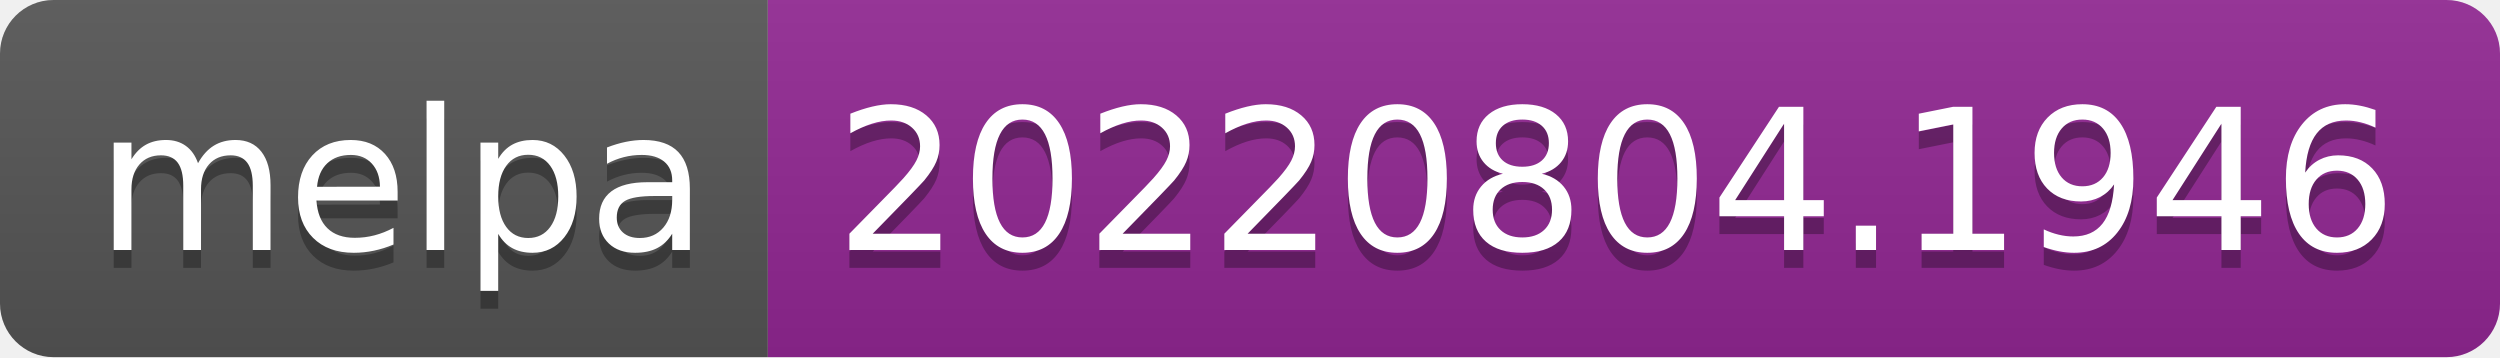
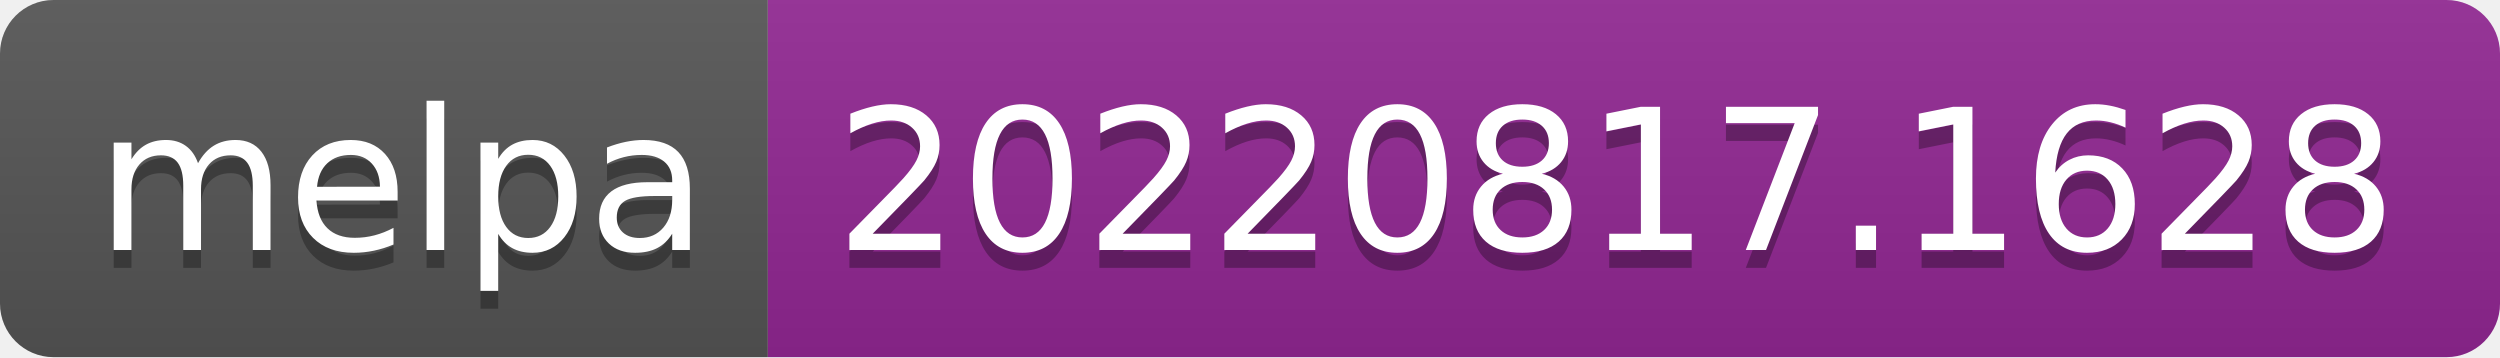
- <svg xmlns="http://www.w3.org/2000/svg" width="140" height="20" role="img" aria-label="melpa: 20220804.1946">
+ <svg xmlns="http://www.w3.org/2000/svg" width="140" height="20" role="img" aria-label="melpa: 20220817.1628">
  <linearGradient id="s" x2="0" y2="100%">
    <stop offset="0" stop-color="#bbb" stop-opacity=".1" />
    <stop offset="1" stop-opacity=".1" />
  </linearGradient>
  <clipPath id="r">
    <rect width="140" height="20" rx="3" fill="#fff" />
  </clipPath>
  <g clip-path="url(#r)">
    <rect width="43" height="20" fill="#555" />
    <rect x="43" width="97" height="20" fill="#922793" />
    <rect width="140" height="20" fill="url(#s)" />
  </g>
  <g fill="#fff" text-anchor="middle" font-family="Verdana,Geneva,DejaVu Sans,sans-serif" text-rendering="geometricPrecision" font-size="110">
    <text aria-hidden="true" x="225" y="150" fill="#010101" fill-opacity=".3" transform="scale(.1)" textLength="330">melpa</text>
    <text x="225" y="140" transform="scale(.1)" fill="#fff" textLength="330">melpa</text>
-     <text aria-hidden="true" x="905" y="150" fill="#010101" fill-opacity=".3" transform="scale(.1)" textLength="870">20220804.1946</text>
-     <text x="905" y="140" transform="scale(.1)" fill="#fff" textLength="870">20220804.1946</text>
+     <text aria-hidden="true" x="905" y="150" fill="#010101" fill-opacity=".3" transform="scale(.1)" textLength="870">20220817.1628</text>
+     <text x="905" y="140" transform="scale(.1)" fill="#fff" textLength="870">20220817.1628</text>
  </g>
</svg>
